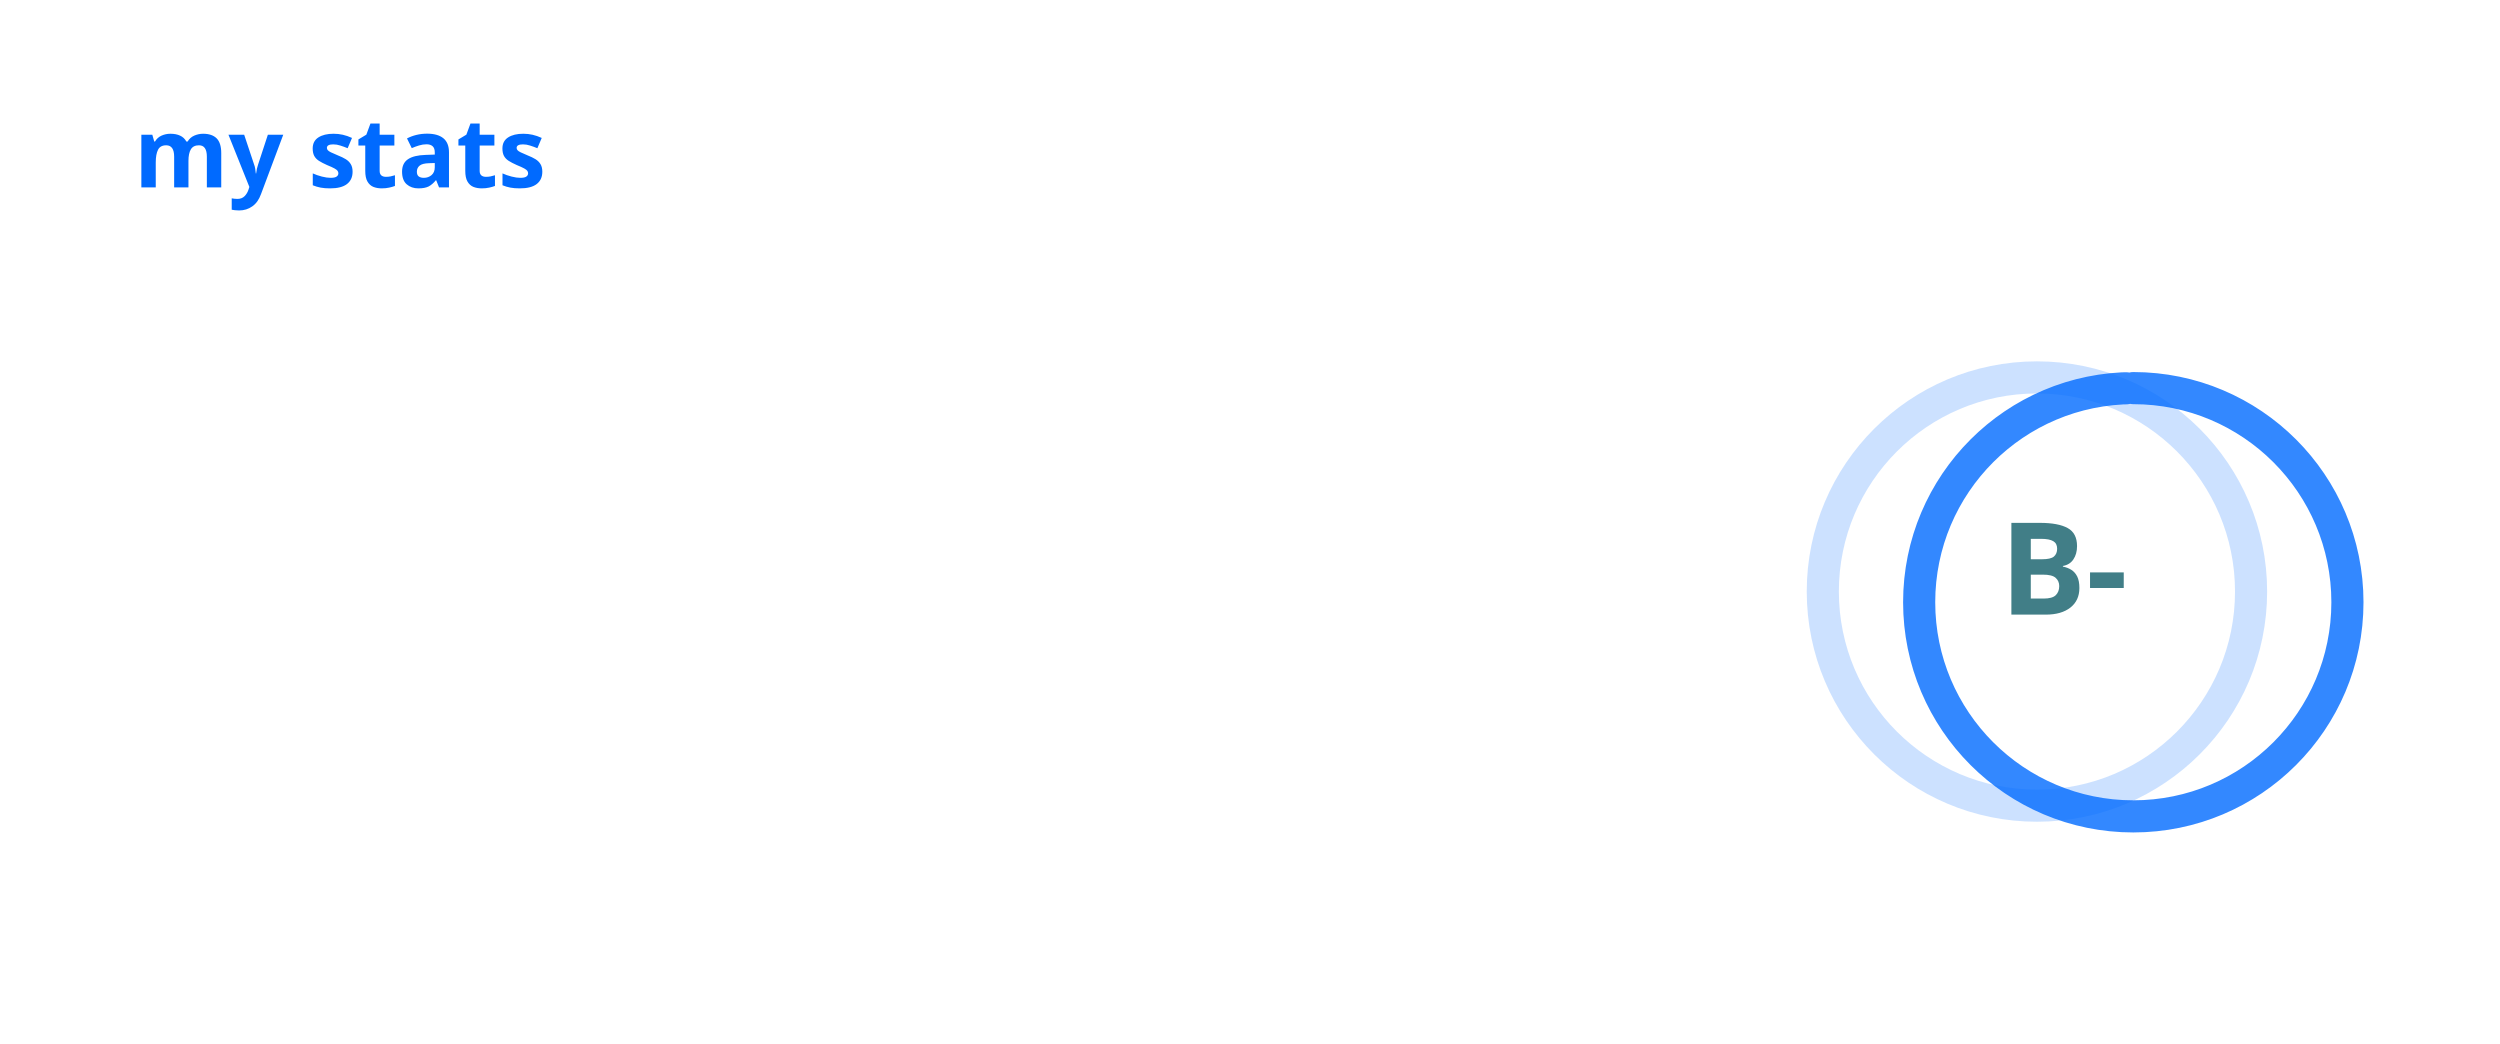
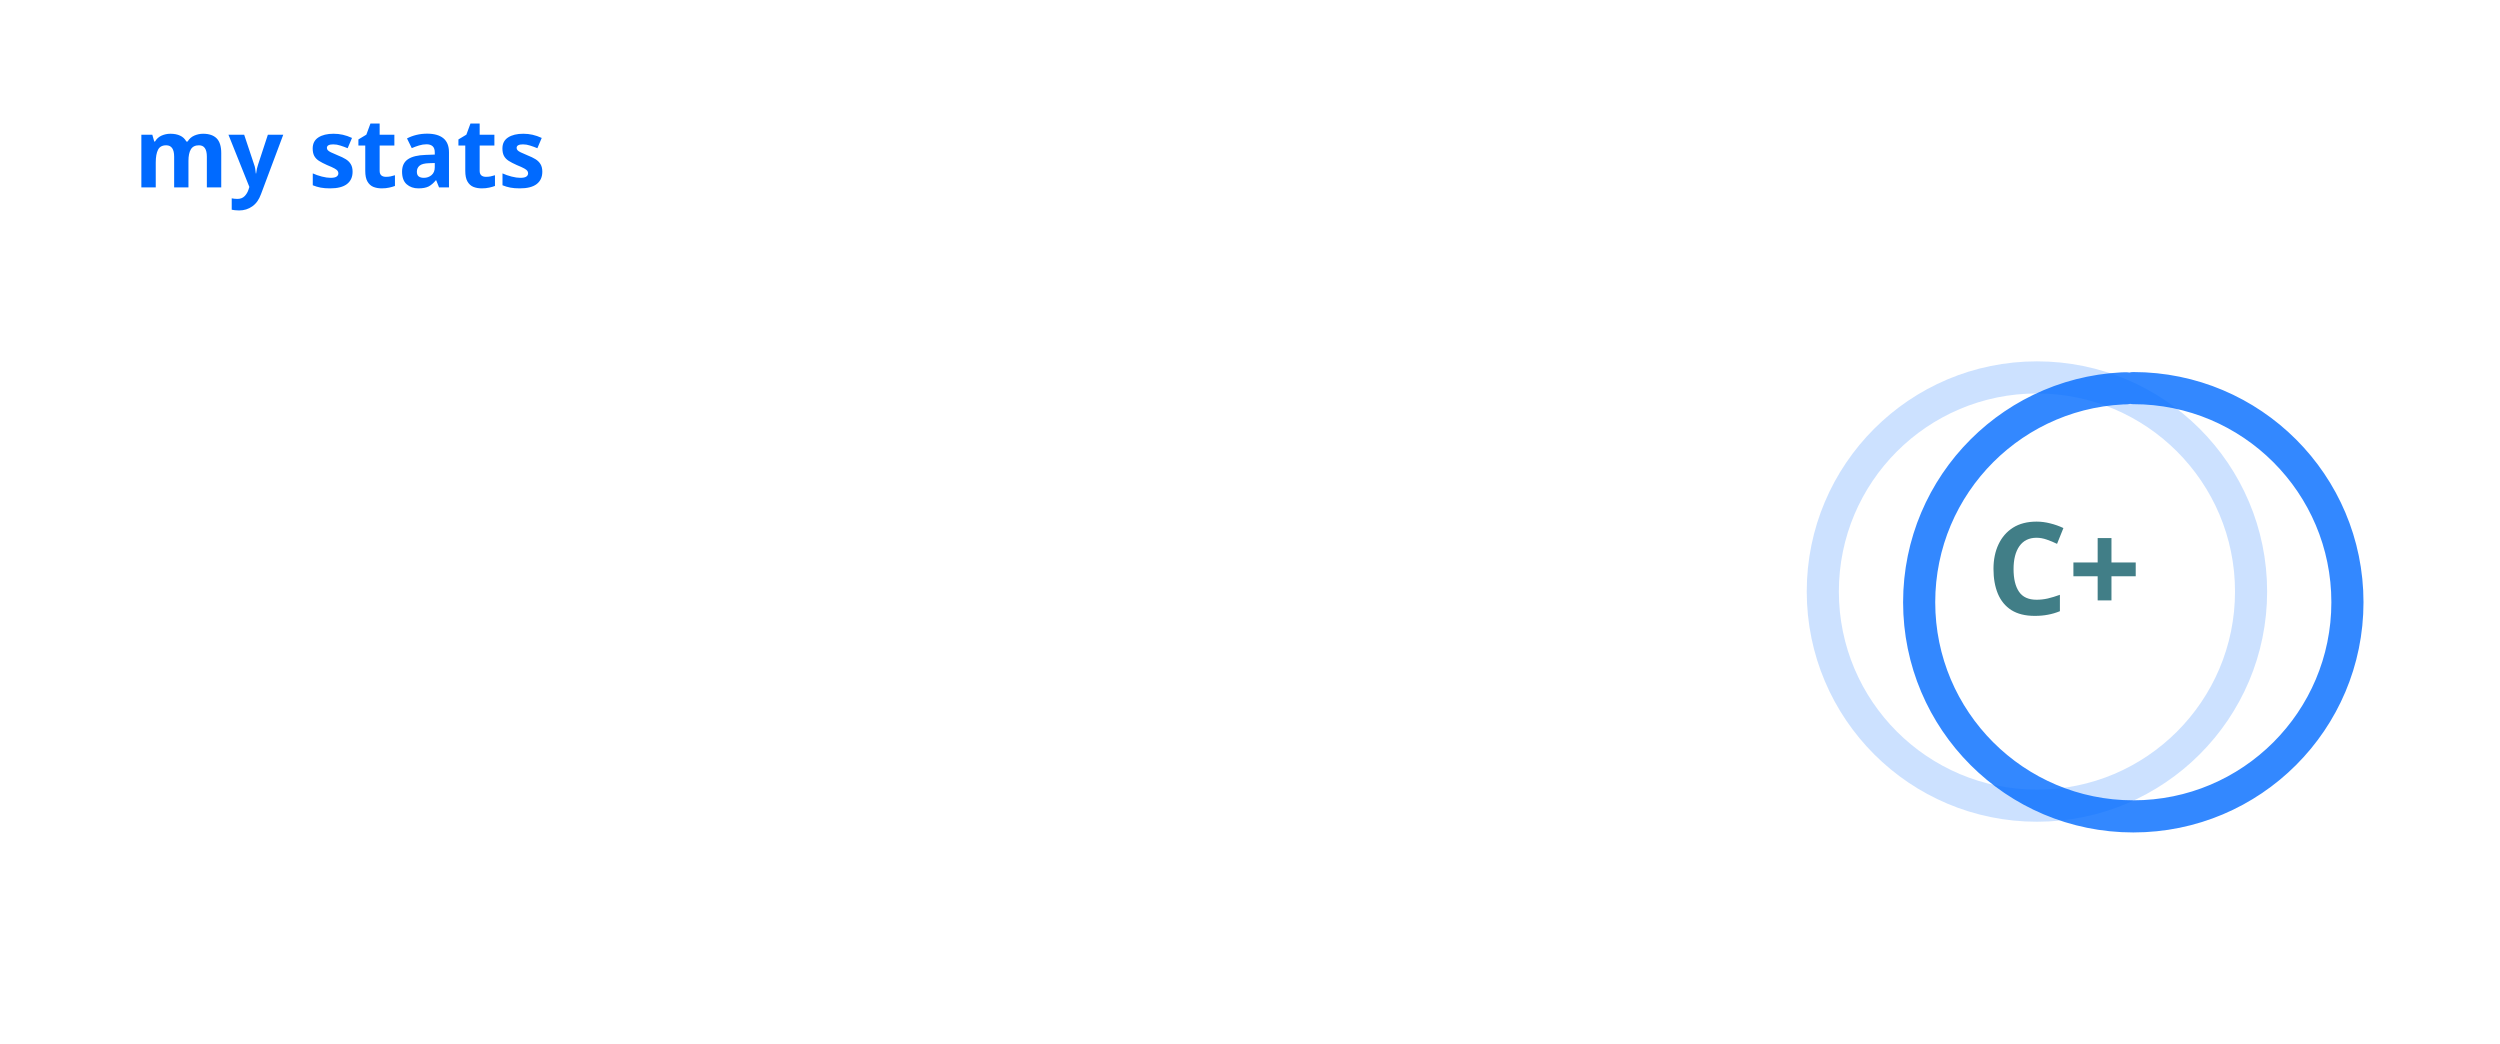
<svg xmlns="http://www.w3.org/2000/svg" width="467" height="195" viewBox="0 0 467 195" fill="none" role="img" aria-labelledby="descId">
  <style>
          .header {
            font: 600 18px 'Segoe UI', Ubuntu, Sans-Serif;
            fill: #006AFF;
            animation: fadeInAnimation 0.8s ease-in-out forwards;
          }
          @supports(-moz-appearance: auto) {
            /* Selector detects Firefox */
            .header { font-size: 15.5px; }
          }
          
    .stat {
      font: 600 14px 'Segoe UI', Ubuntu, "Helvetica Neue", Sans-Serif; fill: #417E87;
    }
    @supports(-moz-appearance: auto) {
      /* Selector detects Firefox */
      .stat { font-size:12px; }
    }
    .stagger {
      opacity: 0;
      animation: fadeInAnimation 0.3s ease-in-out forwards;
    }
    .rank-text {
      font: 800 24px 'Segoe UI', Ubuntu, Sans-Serif; fill: #417E87;
      animation: scaleInAnimation 0.3s ease-in-out forwards;
    }
    .rank-percentile-header {
      font-size: 14px;
    }
    .rank-percentile-text {
      font-size: 16px;
    }
    
    .not_bold { font-weight: 400 }
    .bold { font-weight: 700 }
    .icon {
      fill: #0579C3;
      display: block;
    }

    .rank-circle-rim {
      stroke: #006AFF;
      fill: none;
      stroke-width: 6;
      opacity: 0.2;
    }
    .rank-circle {
      stroke: #006AFF;
      stroke-dasharray: 250;
      fill: none;
      stroke-width: 6;
      stroke-linecap: round;
      opacity: 0.8;
      transform-origin: -10px 8px;
      transform: rotate(-90deg);
      animation: rankAnimation 1s forwards ease-in-out;
    }
    
    @keyframes rankAnimation {
      from {
        stroke-dashoffset: 251.327;
      }
      to {
-         stroke-dashoffset: 183.565;
+         stroke-dashoffset: 189.258;
      }
    }
  
  

          
      /* Animations */
      @keyframes scaleInAnimation {
        from {
          transform: translate(-5px, 5px) scale(0);
        }
        to {
          transform: translate(-5px, 5px) scale(1);
        }
      }
      @keyframes fadeInAnimation {
        from {
          opacity: 0;
        }
        to {
          opacity: 1;
        }
      }
    
          
        </style>
  <rect data-testid="card-bg" x="0.5" y="0.5" rx="4.5" height="99%" stroke="#e4e2e2" width="466" fill="#ffffff00" stroke-opacity="0" />
  <g data-testid="card-title" transform="translate(25, 35)">
    <g transform="translate(0, 0)">
      <text x="0" y="0" class="header" data-testid="header">my stats</text>
    </g>
  </g>
  <g data-testid="main-card-body" transform="translate(0, 55)">
    <g data-testid="rank-circle" transform="translate(390.5, 47.5)">
      <circle class="rank-circle-rim" cx="-10" cy="8" r="40" />
      <circle class="rank-circle" cx="-10" cy="8" r="40" />
      <g class="rank-text">
        <text x="-5" y="3" alignment-baseline="central" dominant-baseline="central" text-anchor="middle" data-testid="level-rank-icon">
-           B-
+           C+
        </text>
      </g>
    </g>
    <svg x="0" y="0">
      <g transform="translate(0, 0)">
        <g class="stagger" style="animation-delay: 450ms" transform="translate(25, 0)">
          <svg data-testid="icon" class="icon" viewBox="0 0 16 16" version="1.1" width="16" height="16">
            <path fill-rule="evenodd" d="M8 .25a.75.75 0 01.673.418l1.882 3.815 4.21.612a.75.75 0 01.416 1.279l-3.046 2.97.719 4.192a.75.75 0 01-1.088.791L8 12.347l-3.766 1.98a.75.75 0 01-1.088-.79l.72-4.194L.818 6.374a.75.75 0 01.416-1.28l4.21-.611L7.327.668A.75.75 0 018 .25zm0 2.445L6.615 5.5a.75.75 0 01-.564.41l-3.097.45 2.24 2.184a.75.75 0 01.216.664l-.528 3.084 2.769-1.456a.75.75 0 01.698 0l2.77 1.456-.53-3.084a.75.75 0 01.216-.664l2.24-2.183-3.096-.45a.75.75 0 01-.564-.41L8 2.694v.001z" />
          </svg>
          <text class="stat  bold" x="25" y="12.5">Total Stars Earned:</text>
-           <text class="stat  bold" x="219.01" y="12.5" data-testid="stars">6</text>
+           <text class="stat  bold" x="219.01" y="12.5" data-testid="stars">2</text>
        </g>
      </g>
      <g transform="translate(0, 25)">
        <g class="stagger" style="animation-delay: 600ms" transform="translate(25, 0)">
          <svg data-testid="icon" class="icon" viewBox="0 0 16 16" version="1.1" width="16" height="16">
            <path fill-rule="evenodd" d="M1.643 3.143L.427 1.927A.25.25 0 000 2.104V5.75c0 .138.112.25.25.25h3.646a.25.25 0 00.177-.427L2.715 4.215a6.5 6.5 0 11-1.18 4.458.75.75 0 10-1.493.154 8.001 8.001 0 101.6-5.684zM7.75 4a.75.75 0 01.75.75v2.992l2.028.812a.75.75 0 01-.557 1.392l-2.5-1A.75.75 0 017 8.25v-3.5A.75.75 0 017.75 4z" />
          </svg>
          <text class="stat  bold" x="25" y="12.5">Total Commits:</text>
-           <text class="stat  bold" x="219.01" y="12.5" data-testid="commits">835</text>
+           <text class="stat  bold" x="219.01" y="12.5" data-testid="commits">844</text>
        </g>
      </g>
      <g transform="translate(0, 50)">
        <g class="stagger" style="animation-delay: 750ms" transform="translate(25, 0)">
          <svg data-testid="icon" class="icon" viewBox="0 0 16 16" version="1.1" width="16" height="16">
            <path fill-rule="evenodd" d="M7.177 3.073L9.573.677A.25.25 0 0110 .854v4.792a.25.25 0 01-.427.177L7.177 3.427a.25.25 0 010-.354zM3.75 2.5a.75.75 0 100 1.5.75.75 0 000-1.5zm-2.25.75a2.25 2.25 0 113 2.122v5.256a2.251 2.251 0 11-1.5 0V5.372A2.25 2.25 0 011.5 3.25zM11 2.5h-1V4h1a1 1 0 011 1v5.628a2.251 2.251 0 101.5 0V5A2.5 2.5 0 0011 2.5zm1 10.25a.75.75 0 111.5 0 .75.75 0 01-1.5 0zM3.75 12a.75.75 0 100 1.5.75.75 0 000-1.5z" />
          </svg>
          <text class="stat  bold" x="25" y="12.5">Total PRs:</text>
          <text class="stat  bold" x="219.01" y="12.5" data-testid="prs">7</text>
        </g>
      </g>
      <g transform="translate(0, 75)">
        <g class="stagger" style="animation-delay: 900ms" transform="translate(25, 0)">
          <svg data-testid="icon" class="icon" viewBox="0 0 16 16" version="1.1" width="16" height="16">
            <path fill-rule="evenodd" d="M8 1.5a6.5 6.5 0 100 13 6.5 6.5 0 000-13zM0 8a8 8 0 1116 0A8 8 0 010 8zm9 3a1 1 0 11-2 0 1 1 0 012 0zm-.25-6.25a.75.75 0 00-1.5 0v3.5a.75.75 0 001.5 0v-3.5z" />
          </svg>
          <text class="stat  bold" x="25" y="12.5">Total Issues:</text>
          <text class="stat  bold" x="219.01" y="12.5" data-testid="issues">1</text>
        </g>
      </g>
      <g transform="translate(0, 100)">
        <g class="stagger" style="animation-delay: 1050ms" transform="translate(25, 0)">
          <svg data-testid="icon" class="icon" viewBox="0 0 16 16" version="1.1" width="16" height="16">
            <path fill-rule="evenodd" d="M2 2.5A2.5 2.5 0 014.5 0h8.75a.75.75 0 01.75.75v12.5a.75.75 0 01-.75.75h-2.5a.75.75 0 110-1.5h1.75v-2h-8a1 1 0 00-.714 1.7.75.75 0 01-1.072 1.05A2.495 2.495 0 012 11.5v-9zm10.5-1V9h-8c-.356 0-.694.074-1 .208V2.5a1 1 0 011-1h8zM5 12.25v3.25a.25.25 0 00.4.2l1.45-1.087a.25.25 0 01.3 0L8.6 15.7a.25.25 0 00.4-.2v-3.25a.25.25 0 00-.25-.25h-3.5a.25.25 0 00-.25.25z" />
          </svg>
          <text class="stat  bold" x="25" y="12.5">Contributed to (last year):</text>
          <text class="stat  bold" x="219.01" y="12.5" data-testid="contribs">4</text>
        </g>
      </g>
    </svg>
  </g>
</svg>
